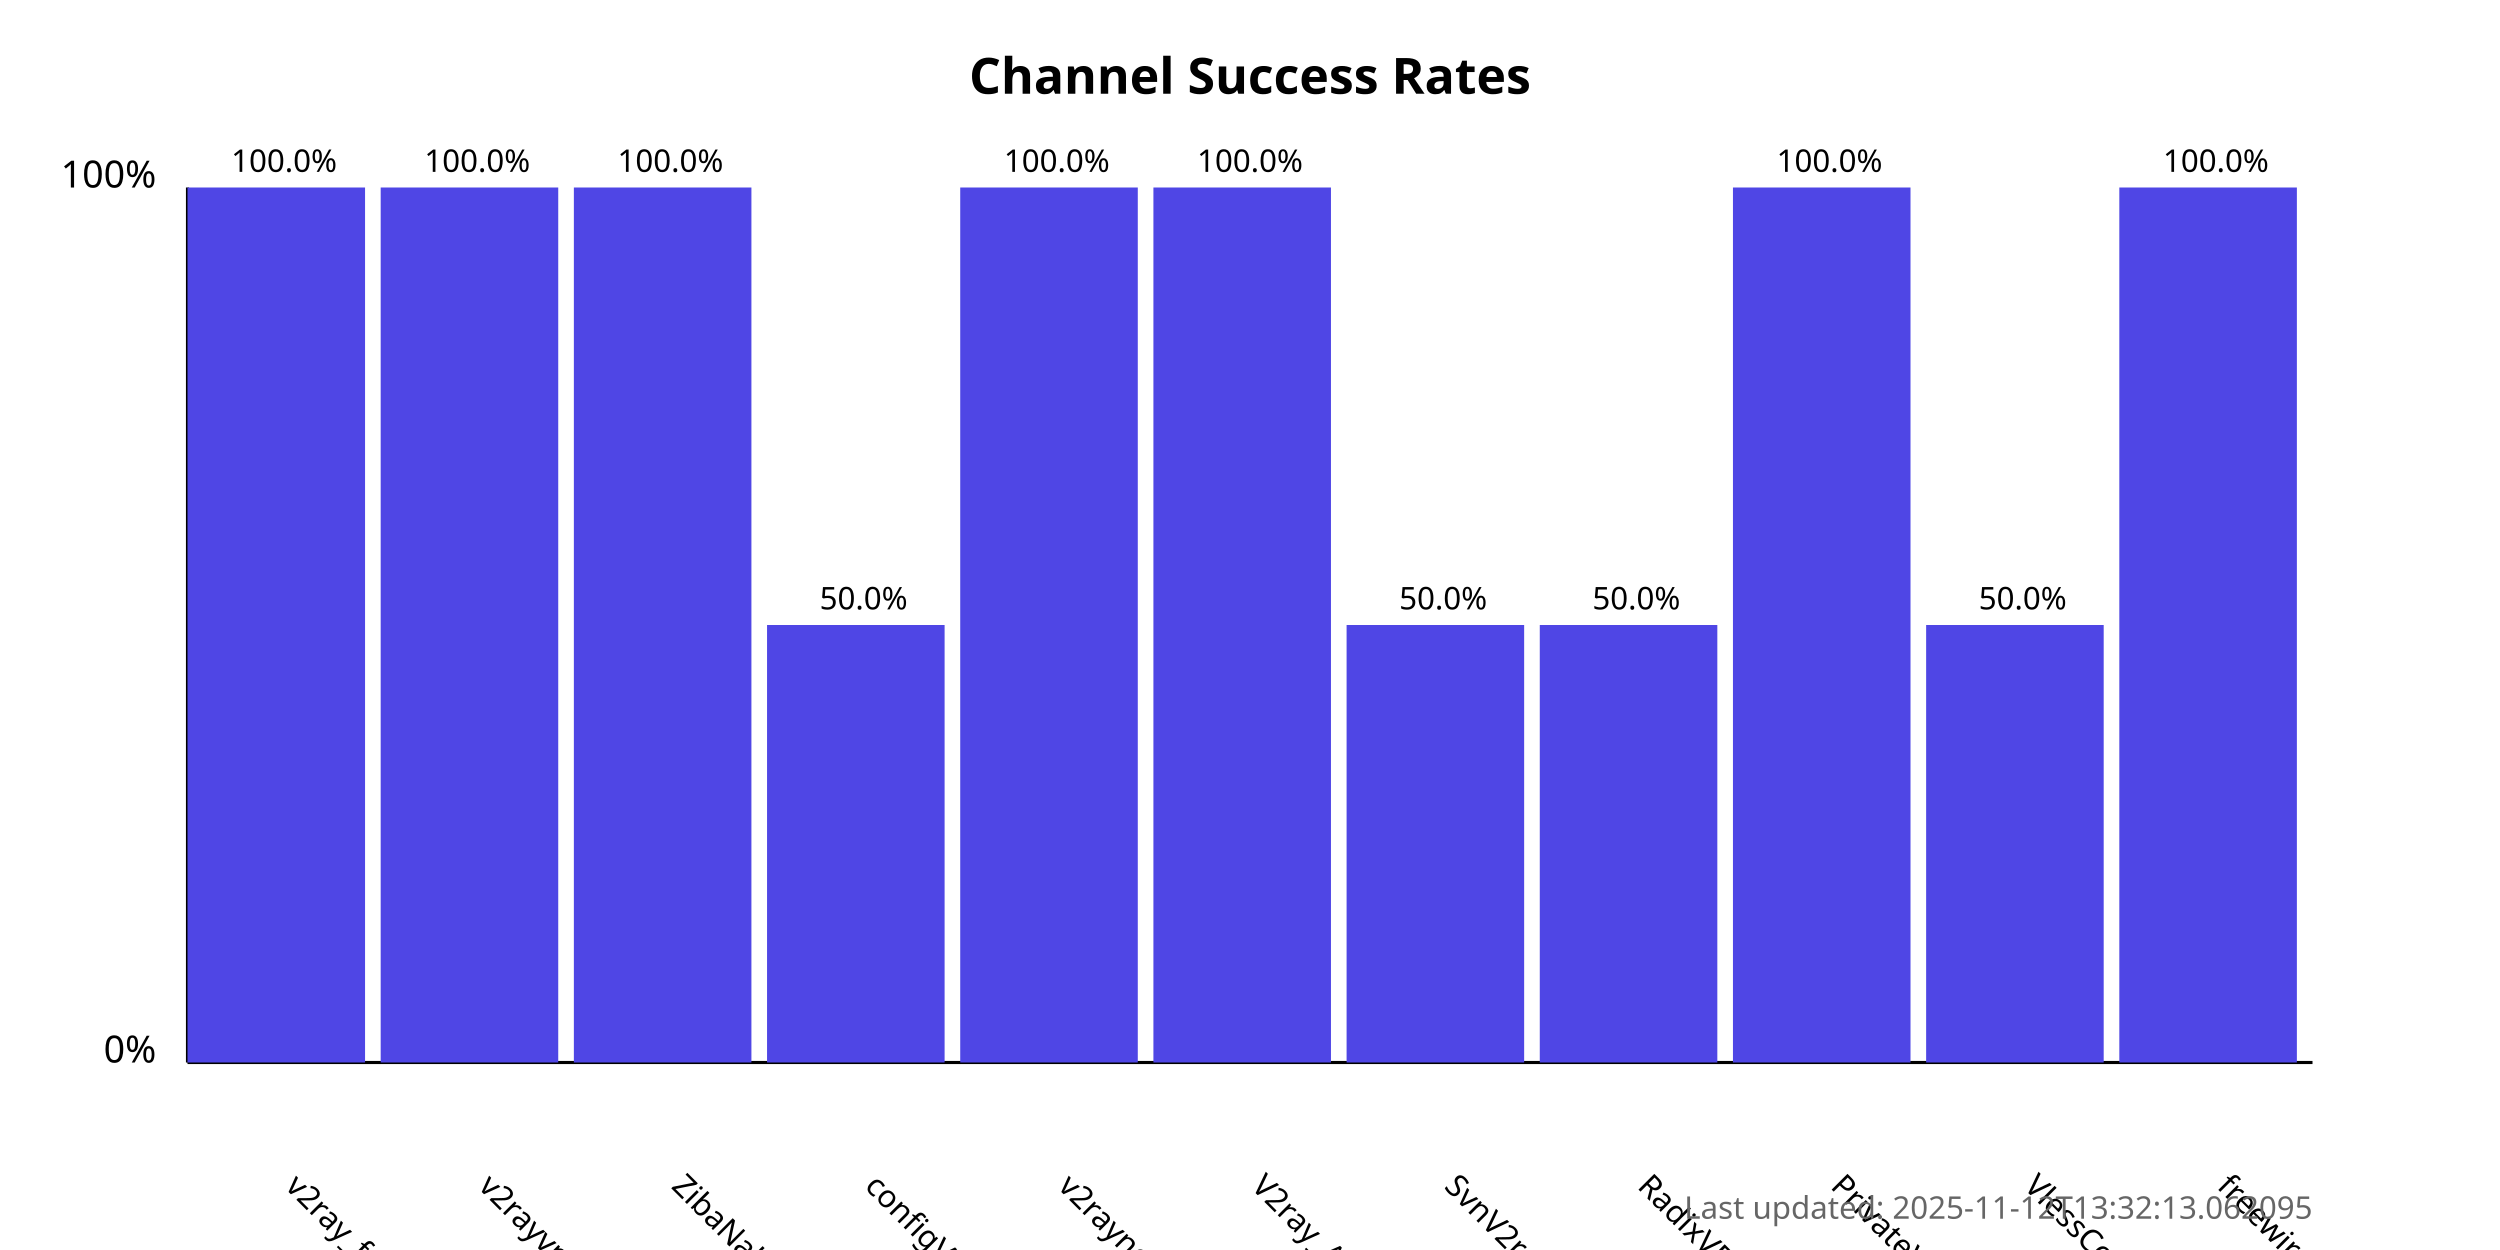
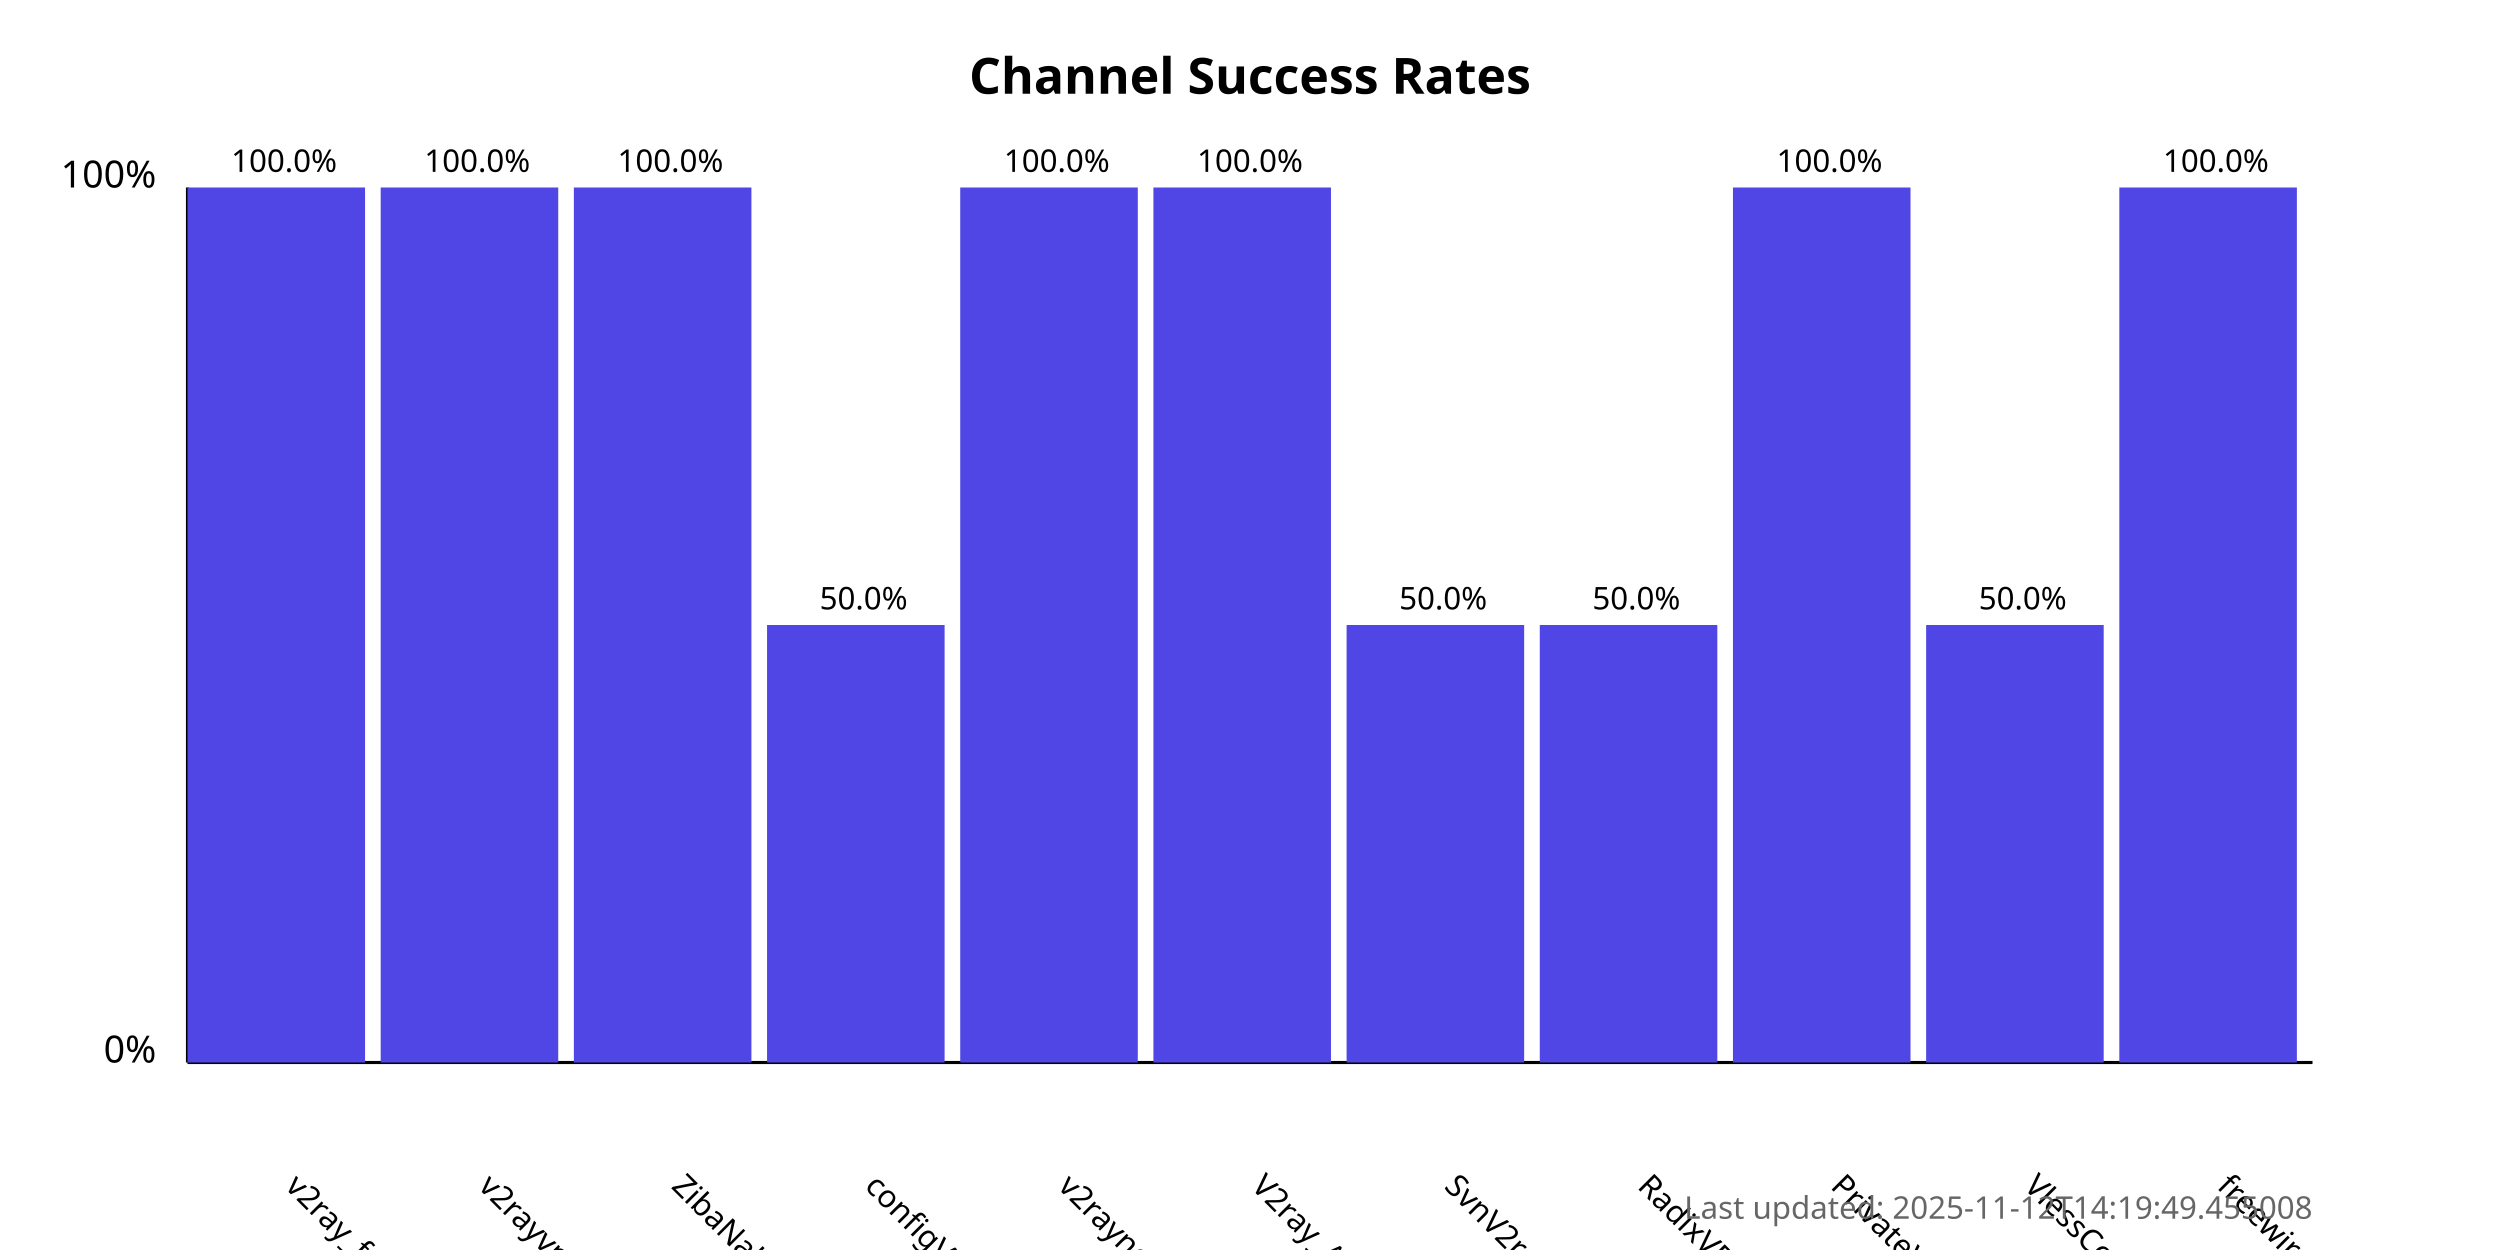
<svg xmlns="http://www.w3.org/2000/svg" width="800" height="400">
  <style>
            .chart-title { font: bold 16px sans-serif; }
            .axis-label { font: 12px sans-serif; }
            .tick-label { font: 10px sans-serif; }
            .bar { fill: #4f46e5; }
            .bar:hover { fill: #6366f1; }
            .timestamp { font: 10px sans-serif; fill: #666; }
        </style>
  <text x="400.0" y="30" text-anchor="middle" class="chart-title">
            Channel Success Rates
        </text>
  <line x1="60" y1="340" x2="60" y2="60" stroke="black" stroke-width="1" />
  <line x1="60" y1="340" x2="740" y2="340" stroke="black" stroke-width="1" />
  <text x="50" y="340" text-anchor="end" class="axis-label">0%</text>
  <text x="50" y="60" text-anchor="end" class="axis-label">100%</text>
  <g>
    <rect x="60" y="60.0" width="56.818" height="280.0" class="bar" />
    <text x="90.909" y="380" transform="rotate(45, 90.90909, 380)" text-anchor="start" class="tick-label">
                v2ray_free_conf
            </text>
    <text x="90.909" y="55.0" text-anchor="middle" class="tick-label">
                100.0%
            </text>
  </g>
  <g>
    <rect x="121.818" y="60.0" width="56.818" height="280.0" class="bar" />
    <text x="152.727" y="380" transform="rotate(45, 152.7273, 380)" text-anchor="start" class="tick-label">
                v2rayvpno
            </text>
    <text x="152.727" y="55.0" text-anchor="middle" class="tick-label">
                100.0%
            </text>
  </g>
  <g>
    <rect x="183.636" y="60.0" width="56.818" height="280.0" class="bar" />
    <text x="214.545" y="380" transform="rotate(45, 214.5455, 380)" text-anchor="start" class="tick-label">
                ZibaNabz
            </text>
    <text x="214.545" y="55.0" text-anchor="middle" class="tick-label">
                100.0%
            </text>
  </g>
  <g>
    <rect x="245.455" y="200.0" width="56.818" height="140.0" class="bar" />
    <text x="276.364" y="380" transform="rotate(45, 276.3636, 380)" text-anchor="start" class="tick-label">
                configV2rayForFree
            </text>
    <text x="276.364" y="195.0" text-anchor="middle" class="tick-label">
                50.0%
            </text>
  </g>
  <g>
    <rect x="307.273" y="60.0" width="56.818" height="280.0" class="bar" />
    <text x="338.182" y="380" transform="rotate(45, 338.1818, 380)" text-anchor="start" class="tick-label">
                v2rayngvpn
            </text>
    <text x="338.182" y="55.0" text-anchor="middle" class="tick-label">
                100.0%
            </text>
  </g>
  <g>
    <rect x="369.091" y="60.0" width="56.818" height="280.0" class="bar" />
    <text x="400.0" y="380" transform="rotate(45, 400.0, 380)" text-anchor="start" class="tick-label">
                V2ray_Alpha
            </text>
    <text x="400.0" y="55.0" text-anchor="middle" class="tick-label">
                100.0%
            </text>
  </g>
  <g>
    <rect x="430.909" y="200.0" width="56.818" height="140.0" class="bar" />
    <text x="461.818" y="380" transform="rotate(45, 461.8182, 380)" text-anchor="start" class="tick-label">
                SvnV2ray
            </text>
    <text x="461.818" y="195.0" text-anchor="middle" class="tick-label">
                50.0%
            </text>
  </g>
  <g>
    <rect x="492.727" y="200.0" width="56.818" height="140.0" class="bar" />
    <text x="523.636" y="380" transform="rotate(45, 523.6364, 380)" text-anchor="start" class="tick-label">
                RadixVPN
            </text>
    <text x="523.636" y="195.0" text-anchor="middle" class="tick-label">
                50.0%
            </text>
  </g>
  <g>
    <rect x="554.545" y="60.0" width="56.818" height="280.0" class="bar" />
    <text x="585.455" y="380" transform="rotate(45, 585.4545, 380)" text-anchor="start" class="tick-label">
                PrivateVPNs
            </text>
    <text x="585.455" y="55.0" text-anchor="middle" class="tick-label">
                100.0%
            </text>
  </g>
  <g>
    <rect x="616.364" y="200.0" width="56.818" height="140.0" class="bar" />
    <text x="647.273" y="380" transform="rotate(45, 647.2727, 380)" text-anchor="start" class="tick-label">
                VlessConfig
            </text>
    <text x="647.273" y="195.0" text-anchor="middle" class="tick-label">
                50.0%
            </text>
  </g>
  <g>
    <rect x="678.182" y="60.0" width="56.818" height="280.0" class="bar" />
    <text x="709.091" y="380" transform="rotate(45, 709.0909, 380)" text-anchor="start" class="tick-label">
                freewireguard
            </text>
    <text x="709.091" y="55.0" text-anchor="middle" class="tick-label">
                100.0%
            </text>
  </g>
  <text x="740" y="390" text-anchor="end" class="timestamp">
-             Last updated: 2025-11-12T13:32:13.062095
+             Last updated: 2025-11-12T14:19:49.455008
        </text>
</svg>
